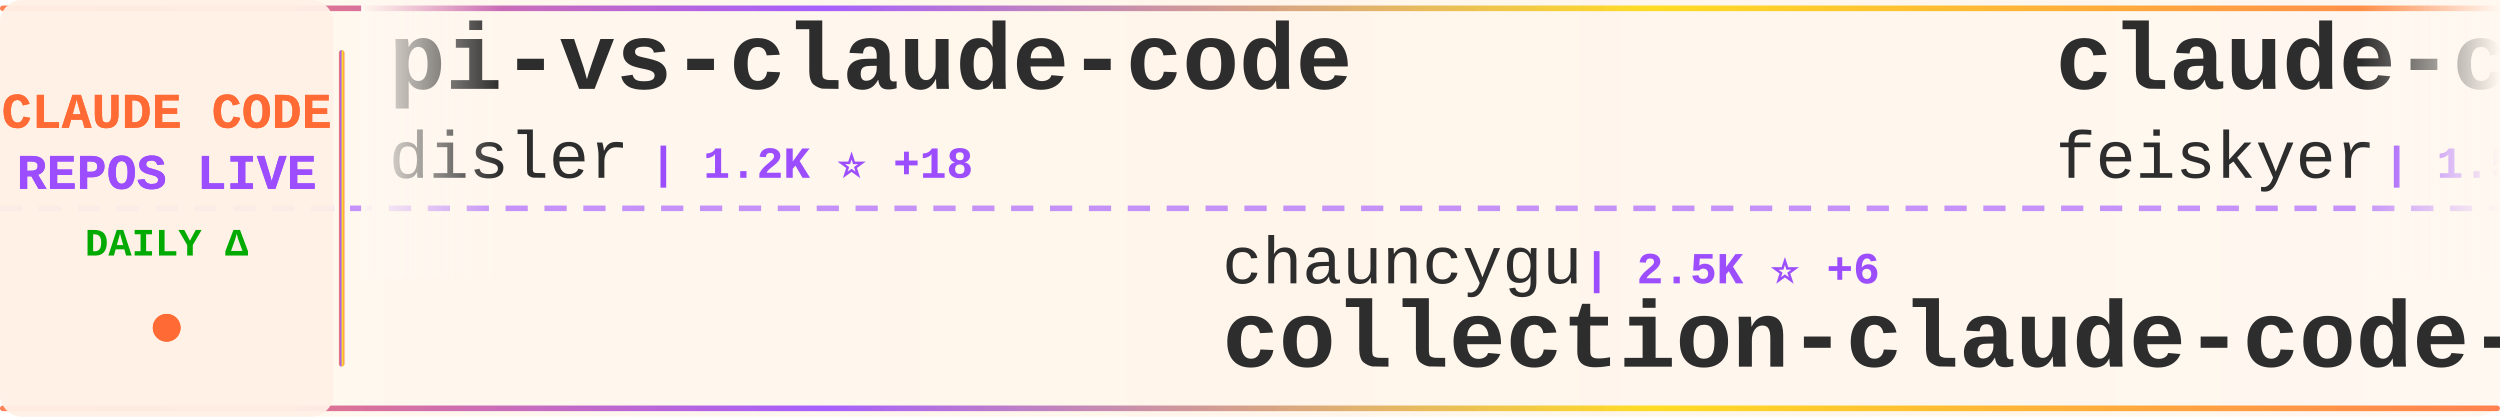
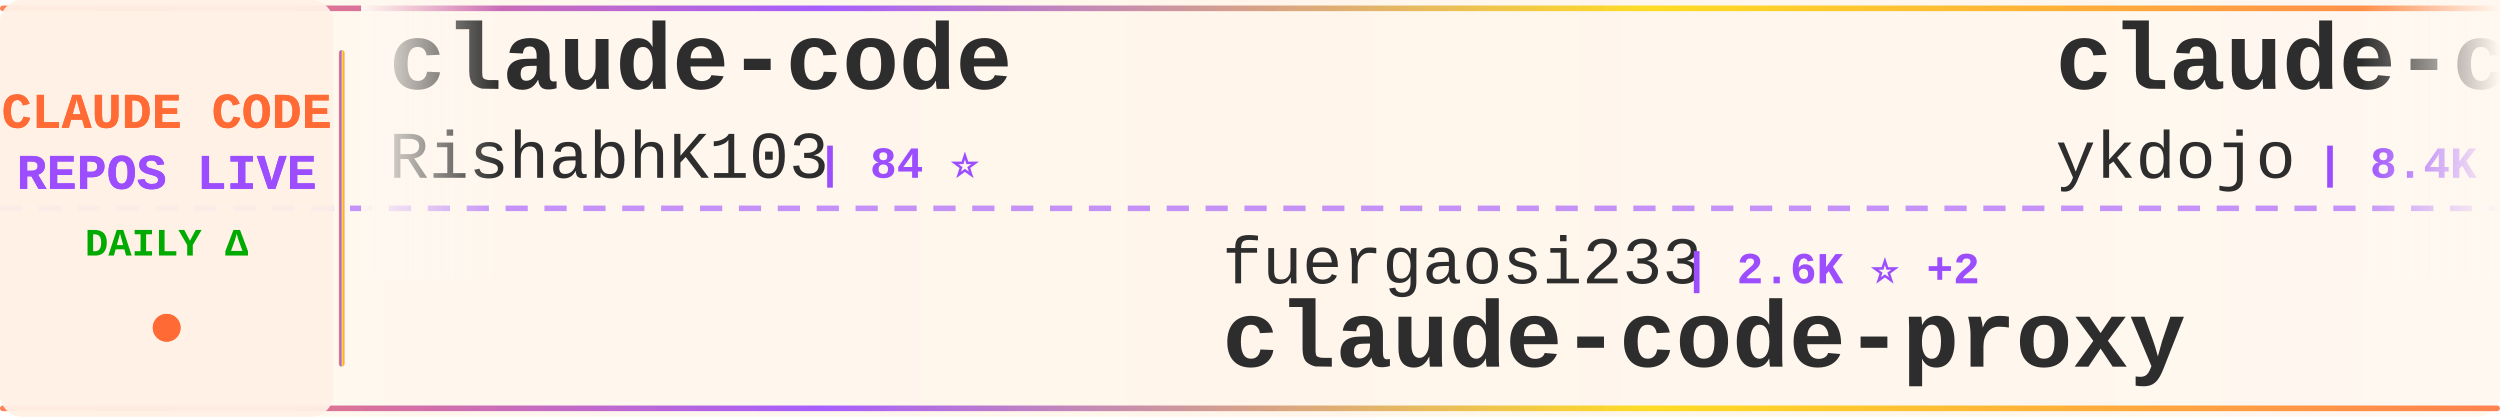
<svg xmlns="http://www.w3.org/2000/svg" width="900" height="150">
  <defs>
    <linearGradient id="tickerBg" x1="0%" y1="0%" x2="100%" y2="0%">
      <stop offset="0%" style="stop-color:#fff8f0;stop-opacity:0.98" />
      <stop offset="50%" style="stop-color:#fff5eb;stop-opacity:1" />
      <stop offset="100%" style="stop-color:#fff8f0;stop-opacity:0.98" />
    </linearGradient>
    <linearGradient id="borderGrad" x1="0%" y1="0%" x2="100%" y2="0%">
      <stop offset="0%" style="stop-color:#FF6B35;stop-opacity:0.85">
        <animate attributeName="stop-opacity" values="0.85;1;0.85" dur="2s" repeatCount="indefinite" />
      </stop>
      <stop offset="33%" style="stop-color:#9C4EFF;stop-opacity:0.9">
        <animate attributeName="stop-opacity" values="0.9;1;0.9" dur="2.2s" repeatCount="indefinite" />
      </stop>
      <stop offset="66%" style="stop-color:#FFD700;stop-opacity:0.85">
        <animate attributeName="stop-opacity" values="0.85;1;0.85" dur="1.8s" repeatCount="indefinite" />
      </stop>
      <stop offset="100%" style="stop-color:#FF6B35;stop-opacity:0.85">
        <animate attributeName="stop-opacity" values="0.85;1;0.85" dur="2s" repeatCount="indefinite" />
      </stop>
    </linearGradient>
    <filter id="textGlow">
      <feGaussianBlur stdDeviation="0.15" result="coloredBlur" />
      <feMerge>
        <feMergeNode in="coloredBlur" />
        <feMergeNode in="SourceGraphic" />
      </feMerge>
    </filter>
    <filter id="metricGlow">
      <feGaussianBlur stdDeviation="0.2" result="coloredBlur" />
      <feMerge>
        <feMergeNode in="coloredBlur" />
        <feMergeNode in="SourceGraphic" />
      </feMerge>
    </filter>
    <linearGradient id="leftFade" x1="0%" y1="0%" x2="100%" y2="0%">
      <stop offset="0%" style="stop-color:#fff8f0;stop-opacity:1" />
      <stop offset="100%" style="stop-color:#fff8f0;stop-opacity:0" />
    </linearGradient>
    <linearGradient id="rightFade" x1="0%" y1="0%" x2="100%" y2="0%">
      <stop offset="0%" style="stop-color:#fff8f0;stop-opacity:0" />
      <stop offset="100%" style="stop-color:#fff8f0;stop-opacity:1" />
    </linearGradient>
  </defs>
  <rect width="900" height="150" fill="url(#tickerBg)" rx="8" />
  <rect x="0" y="2" width="900" height="2" fill="url(#borderGrad)" rx="1" />
  <rect x="0" y="146" width="900" height="2" fill="url(#borderGrad)" rx="1" />
  <line x1="0" y1="75" x2="900" y2="75" stroke="#9C4EFF" stroke-width="2" stroke-dasharray="8 6" opacity="0.6" />
  <rect x="0" y="0" width="120" height="150" fill="#fff0e6" opacity="0.95" rx="8" />
  <text x="60" y="46" font-family="'Courier New', monospace" font-size="18" font-weight="bold" fill="#FF6B35" text-anchor="middle" filter="url(#textGlow)">
    CLAUDE CODE
  </text>
  <text x="60" y="68" font-family="'Courier New', monospace" font-size="18" font-weight="bold" fill="#9C4EFF" text-anchor="middle" filter="url(#textGlow)">
    REPOS LIVE
  </text>
  <text x="60" y="92" font-family="'Courier New', monospace" font-size="14" font-weight="bold" fill="#00aa00" text-anchor="middle">
    DAILY Δ
  </text>
  <circle cx="60" cy="118" r="5" fill="#FF6B35" filter="url(#metricGlow)">
    <animate attributeName="r" values="4;6;4" dur="1.5s" repeatCount="indefinite" />
    <animate attributeName="opacity" values="0.6;1;0.6" dur="1.5s" repeatCount="indefinite" />
  </circle>
  <rect x="122" y="18" width="2" height="114" fill="url(#borderGrad)" rx="1" />
  <clipPath id="tickerClip">
    <rect x="130" y="0" width="770" height="150" />
  </clipPath>
  <g clip-path="url(#tickerClip)">
    <g id="tickerItems">
      <animateTransform attributeName="transform" attributeType="XML" type="translate" from="0 0" to="-3000 0" dur="54s" repeatCount="indefinite" />
      <g transform="translate(0, 0)">
-         <text x="140" y="32" font-family="'Courier New', monospace" font-size="34" font-weight="bold" fill="#2d2d2d">pi-vs-claude-code</text>
-         <text x="140" y="64" font-family="'Courier New', monospace" font-size="24" font-weight="normal" fill="#2d2d2d" opacity="1.0">disler</text>
-         <text x="234" y="64" font-family="'Courier New', monospace" font-size="16" font-weight="bold" fill="#9C4EFF"> | 1.2K ⭐ +18</text>
+         <text x="140" y="32" font-family="'Courier New', monospace" font-size="34" font-weight="bold" fill="#2d2d2d">claude-code</text>
+         <text x="140" y="64" font-family="'Courier New', monospace" font-size="24" font-weight="normal" fill="#2d2d2d" opacity="1.0">RishabhK103</text>
+         <text x="294" y="64" font-family="'Courier New', monospace" font-size="16" font-weight="bold" fill="#9C4EFF"> | 84 ⭐</text>
      </g>
      <g transform="translate(300, 0)">
-         <text x="140" y="102" font-family="'Courier New', monospace" font-size="24" font-weight="normal" fill="#2d2d2d" opacity="1.0">chauncygu</text>
-         <text x="270" y="102" font-family="'Courier New', monospace" font-size="16" font-weight="bold" fill="#9C4EFF"> | 2.5K ⭐ +6</text>
-         <text x="140" y="132" font-family="'Courier New', monospace" font-size="34" font-weight="bold" fill="#2d2d2d">collection-claude-code-s...</text>
+         <text x="140" y="102" font-family="'Courier New', monospace" font-size="24" font-weight="normal" fill="#2d2d2d" opacity="1.0">fuergaosi233</text>
+         <text x="306" y="102" font-family="'Courier New', monospace" font-size="16" font-weight="bold" fill="#9C4EFF"> | 2.6K ⭐ +2</text>
+         <text x="140" y="132" font-family="'Courier New', monospace" font-size="34" font-weight="bold" fill="#2d2d2d">claude-code-proxy</text>
      </g>
      <g transform="translate(600, 0)">
-         <text x="140" y="32" font-family="'Courier New', monospace" font-size="34" font-weight="bold" fill="#2d2d2d">claude-code-settings</text>
-         <text x="140" y="64" font-family="'Courier New', monospace" font-size="24" font-weight="normal" fill="#2d2d2d" opacity="1.0">feiskyer</text>
-         <text x="258" y="64" font-family="'Courier New', monospace" font-size="16" font-weight="bold" fill="#9C4EFF"> | 1.5K ⭐ +1</text>
+         <text x="140" y="32" font-family="'Courier New', monospace" font-size="34" font-weight="bold" fill="#2d2d2d">claude-code-tips</text>
+         <text x="140" y="64" font-family="'Courier New', monospace" font-size="24" font-weight="normal" fill="#2d2d2d" opacity="1.0">ykdojo</text>
+         <text x="234" y="64" font-family="'Courier New', monospace" font-size="16" font-weight="bold" fill="#9C4EFF"> | 8.4K ⭐ +21</text>
      </g>
      <g transform="translate(900, 0)">
-         <text x="140" y="102" font-family="'Courier New', monospace" font-size="24" font-weight="normal" fill="#2d2d2d" opacity="1.0">Piebald-AI</text>
-         <text x="282" y="102" font-family="'Courier New', monospace" font-size="16" font-weight="bold" fill="#9C4EFF"> | 10.4K ⭐ +31</text>
-         <text x="140" y="132" font-family="'Courier New', monospace" font-size="34" font-weight="bold" fill="#2d2d2d">claude-code-system-promp...</text>
+         <text x="140" y="102" font-family="'Courier New', monospace" font-size="24" font-weight="normal" fill="#2d2d2d" opacity="1.0">multica-ai</text>
+         <text x="282" y="102" font-family="'Courier New', monospace" font-size="16" font-weight="bold" fill="#9C4EFF"> | 147.8K ⭐ +3.6K</text>
+         <text x="140" y="132" font-family="'Courier New', monospace" font-size="34" font-weight="bold" fill="#2d2d2d">andrej-karpathy-skills</text>
      </g>
      <g transform="translate(1200, 0)">
-         <text x="140" y="32" font-family="'Courier New', monospace" font-size="34" font-weight="bold" fill="#2d2d2d">Claude-Code-Usage-Monito...</text>
-         <text x="140" y="64" font-family="'Courier New', monospace" font-size="24" font-weight="normal" fill="#2d2d2d" opacity="1.0">Maciek-roboblog</text>
-         <text x="342" y="64" font-family="'Courier New', monospace" font-size="16" font-weight="bold" fill="#9C4EFF"> | 8.0K ⭐ +13</text>
+         <text x="140" y="32" font-family="'Courier New', monospace" font-size="34" font-weight="bold" fill="#2d2d2d">claude-code-tudou</text>
+         <text x="140" y="64" font-family="'Courier New', monospace" font-size="24" font-weight="normal" fill="#2d2d2d" opacity="1.0">AICoderTudou</text>
+         <text x="306" y="64" font-family="'Courier New', monospace" font-size="16" font-weight="bold" fill="#9C4EFF"> | 501 ⭐</text>
      </g>
      <g transform="translate(1500, 0)">
-         <text x="140" y="102" font-family="'Courier New', monospace" font-size="24" font-weight="normal" fill="#2d2d2d" opacity="1.0">snarktank</text>
-         <text x="270" y="102" font-family="'Courier New', monospace" font-size="16" font-weight="bold" fill="#9C4EFF"> | 19.4K ⭐ +48</text>
-         <text x="140" y="132" font-family="'Courier New', monospace" font-size="34" font-weight="bold" fill="#2d2d2d">ralph</text>
+         <text x="140" y="102" font-family="'Courier New', monospace" font-size="24" font-weight="normal" fill="#2d2d2d" opacity="1.0">huangserva</text>
+         <text x="282" y="102" font-family="'Courier New', monospace" font-size="16" font-weight="bold" fill="#9C4EFF"> | 588 ⭐</text>
+         <text x="140" y="132" font-family="'Courier New', monospace" font-size="34" font-weight="bold" fill="#2d2d2d">claude-code-cli</text>
      </g>
      <g transform="translate(1800, 0)">
-         <text x="140" y="32" font-family="'Courier New', monospace" font-size="34" font-weight="bold" fill="#2d2d2d">claude-code-prompts</text>
-         <text x="140" y="64" font-family="'Courier New', monospace" font-size="24" font-weight="normal" fill="#2d2d2d" opacity="1.0">repowise-dev</text>
-         <text x="306" y="64" font-family="'Courier New', monospace" font-size="16" font-weight="bold" fill="#9C4EFF"> | 1.1K ⭐ +8</text>
+         <text x="140" y="32" font-family="'Courier New', monospace" font-size="34" font-weight="bold" fill="#2d2d2d">claude-code</text>
+         <text x="140" y="64" font-family="'Courier New', monospace" font-size="24" font-weight="normal" fill="#2d2d2d" opacity="1.0">lowcortisolprogrammer</text>
+         <text x="414" y="64" font-family="'Courier New', monospace" font-size="16" font-weight="bold" fill="#9C4EFF"> | 171 ⭐</text>
      </g>
      <g transform="translate(2100, 0)">
-         <text x="140" y="102" font-family="'Courier New', monospace" font-size="24" font-weight="normal" fill="#2d2d2d" opacity="1.0">anthropics</text>
-         <text x="282" y="102" font-family="'Courier New', monospace" font-size="16" font-weight="bold" fill="#9C4EFF"> | 7.7K ⭐ +8</text>
-         <text x="140" y="132" font-family="'Courier New', monospace" font-size="34" font-weight="bold" fill="#2d2d2d">claude-code-action</text>
+         <text x="140" y="102" font-family="'Courier New', monospace" font-size="24" font-weight="normal" fill="#2d2d2d" opacity="1.0">Cranot</text>
+         <text x="234" y="102" font-family="'Courier New', monospace" font-size="16" font-weight="bold" fill="#9C4EFF"> | 2.8K ⭐ +2</text>
+         <text x="140" y="132" font-family="'Courier New', monospace" font-size="34" font-weight="bold" fill="#2d2d2d">claude-code-guide</text>
      </g>
      <g transform="translate(2400, 0)">
-         <text x="140" y="32" font-family="'Courier New', monospace" font-size="34" font-weight="bold" fill="#2d2d2d">claude-code-guide</text>
-         <text x="140" y="64" font-family="'Courier New', monospace" font-size="24" font-weight="normal" fill="#2d2d2d" opacity="1.0">zebbern</text>
-         <text x="246" y="64" font-family="'Courier New', monospace" font-size="16" font-weight="bold" fill="#9C4EFF"> | 4.2K ⭐ +3</text>
+         <text x="140" y="32" font-family="'Courier New', monospace" font-size="34" font-weight="bold" fill="#2d2d2d">claude-code-sub-agents</text>
+         <text x="140" y="64" font-family="'Courier New', monospace" font-size="24" font-weight="normal" fill="#2d2d2d" opacity="1.0">lst97</text>
+         <text x="222" y="64" font-family="'Courier New', monospace" font-size="16" font-weight="bold" fill="#9C4EFF"> | 1.6K ⭐</text>
      </g>
      <g transform="translate(2700, 0)">
-         <text x="140" y="102" font-family="'Courier New', monospace" font-size="24" font-weight="normal" fill="#2d2d2d" opacity="1.0">sugyan</text>
-         <text x="234" y="102" font-family="'Courier New', monospace" font-size="16" font-weight="bold" fill="#9C4EFF"> | 1.1K ⭐ +5</text>
-         <text x="140" y="132" font-family="'Courier New', monospace" font-size="34" font-weight="bold" fill="#2d2d2d">claude-code-webui</text>
+         <text x="140" y="102" font-family="'Courier New', monospace" font-size="24" font-weight="normal" fill="#2d2d2d" opacity="1.0">Hyper66666</text>
+         <text x="282" y="102" font-family="'Courier New', monospace" font-size="16" font-weight="bold" fill="#9C4EFF"> | 214 ⭐</text>
+         <text x="140" y="132" font-family="'Courier New', monospace" font-size="34" font-weight="bold" fill="#2d2d2d">claude-code-sourcemap</text>
      </g>
      <g transform="translate(3000, 0)">
-         <text x="140" y="32" font-family="'Courier New', monospace" font-size="34" font-weight="bold" fill="#2d2d2d">pi-vs-claude-code</text>
-         <text x="140" y="64" font-family="'Courier New', monospace" font-size="24" font-weight="normal" fill="#2d2d2d" opacity="1.0">disler</text>
-         <text x="234" y="64" font-family="'Courier New', monospace" font-size="16" font-weight="bold" fill="#9C4EFF"> | 1.2K ⭐ +18</text>
+         <text x="140" y="32" font-family="'Courier New', monospace" font-size="34" font-weight="bold" fill="#2d2d2d">claude-code</text>
+         <text x="140" y="64" font-family="'Courier New', monospace" font-size="24" font-weight="normal" fill="#2d2d2d" opacity="1.0">RishabhK103</text>
+         <text x="294" y="64" font-family="'Courier New', monospace" font-size="16" font-weight="bold" fill="#9C4EFF"> | 84 ⭐</text>
      </g>
      <g transform="translate(3300, 0)">
-         <text x="140" y="102" font-family="'Courier New', monospace" font-size="24" font-weight="normal" fill="#2d2d2d" opacity="1.0">chauncygu</text>
-         <text x="270" y="102" font-family="'Courier New', monospace" font-size="16" font-weight="bold" fill="#9C4EFF"> | 2.5K ⭐ +6</text>
-         <text x="140" y="132" font-family="'Courier New', monospace" font-size="34" font-weight="bold" fill="#2d2d2d">collection-claude-code-s...</text>
+         <text x="140" y="102" font-family="'Courier New', monospace" font-size="24" font-weight="normal" fill="#2d2d2d" opacity="1.0">fuergaosi233</text>
+         <text x="306" y="102" font-family="'Courier New', monospace" font-size="16" font-weight="bold" fill="#9C4EFF"> | 2.6K ⭐ +2</text>
+         <text x="140" y="132" font-family="'Courier New', monospace" font-size="34" font-weight="bold" fill="#2d2d2d">claude-code-proxy</text>
      </g>
      <g transform="translate(3600, 0)">
-         <text x="140" y="32" font-family="'Courier New', monospace" font-size="34" font-weight="bold" fill="#2d2d2d">claude-code-settings</text>
-         <text x="140" y="64" font-family="'Courier New', monospace" font-size="24" font-weight="normal" fill="#2d2d2d" opacity="1.0">feiskyer</text>
-         <text x="258" y="64" font-family="'Courier New', monospace" font-size="16" font-weight="bold" fill="#9C4EFF"> | 1.5K ⭐ +1</text>
+         <text x="140" y="32" font-family="'Courier New', monospace" font-size="34" font-weight="bold" fill="#2d2d2d">claude-code-tips</text>
+         <text x="140" y="64" font-family="'Courier New', monospace" font-size="24" font-weight="normal" fill="#2d2d2d" opacity="1.0">ykdojo</text>
+         <text x="234" y="64" font-family="'Courier New', monospace" font-size="16" font-weight="bold" fill="#9C4EFF"> | 8.4K ⭐ +21</text>
      </g>
      <g transform="translate(3900, 0)">
-         <text x="140" y="102" font-family="'Courier New', monospace" font-size="24" font-weight="normal" fill="#2d2d2d" opacity="1.0">Piebald-AI</text>
-         <text x="282" y="102" font-family="'Courier New', monospace" font-size="16" font-weight="bold" fill="#9C4EFF"> | 10.4K ⭐ +31</text>
-         <text x="140" y="132" font-family="'Courier New', monospace" font-size="34" font-weight="bold" fill="#2d2d2d">claude-code-system-promp...</text>
+         <text x="140" y="102" font-family="'Courier New', monospace" font-size="24" font-weight="normal" fill="#2d2d2d" opacity="1.0">multica-ai</text>
+         <text x="282" y="102" font-family="'Courier New', monospace" font-size="16" font-weight="bold" fill="#9C4EFF"> | 147.8K ⭐ +3.6K</text>
+         <text x="140" y="132" font-family="'Courier New', monospace" font-size="34" font-weight="bold" fill="#2d2d2d">andrej-karpathy-skills</text>
      </g>
    </g>
  </g>
  <rect x="130" y="0" width="50" height="100" fill="url(#leftFade)" />
  <rect x="850" y="0" width="50" height="100" fill="url(#rightFade)" />
</svg>
